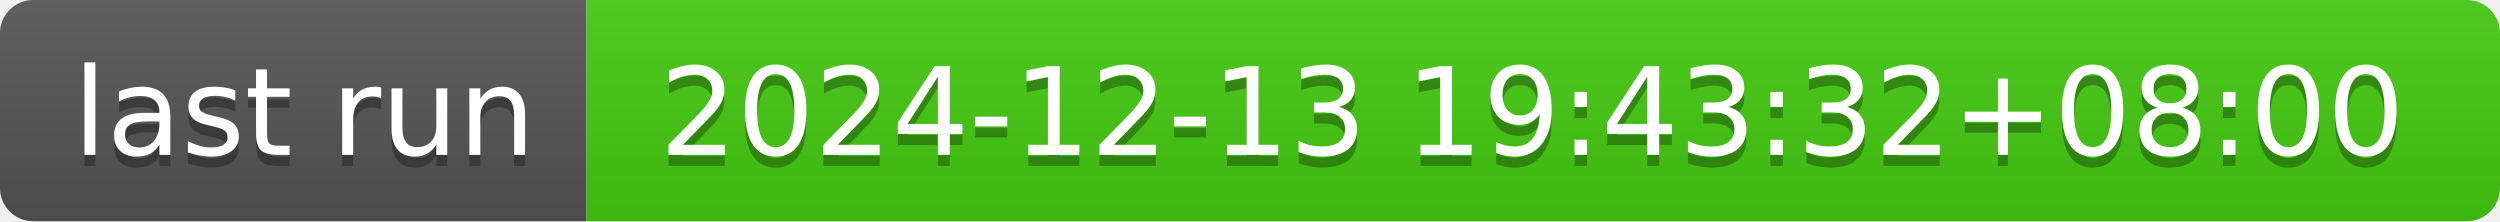
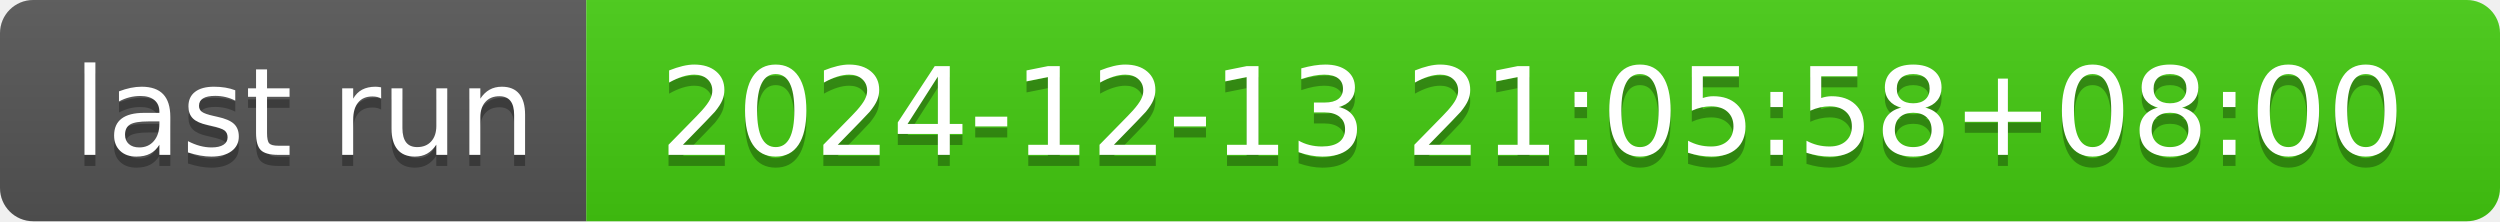
- <svg xmlns="http://www.w3.org/2000/svg" width="226" height="20" role="img" aria-label="last run: 2024-12-13 19:43:32+08:00">
+ <svg xmlns="http://www.w3.org/2000/svg" width="226" height="20" role="img" aria-label="last run: 2024-12-13 21:05:58+08:00">
  <linearGradient id="s" x2="0" y2="100%">
    <stop offset="0" stop-color="#bbb" stop-opacity=".1" />
    <stop offset="1" stop-opacity=".1" />
  </linearGradient>
  <clipPath id="r">
    <rect width="226" height="20" rx="3" fill="#fff" />
  </clipPath>
  <g clip-path="url(#r)">
    <rect width="53" height="20" fill="#555" />
    <rect x="53" width="173" height="20" fill="#4c1" />
    <rect width="226" height="20" fill="url(#s)" />
  </g>
  <g fill="#fff" text-anchor="middle" font-family="Verdana,Geneva,DejaVu Sans,sans-serif" text-rendering="geometricPrecision" font-size="110">
    <text aria-hidden="true" x="275" y="150" fill="#010101" fill-opacity=".3" transform="scale(.1)" textLength="430">last run</text>
    <text x="275" y="140" transform="scale(.1)" fill="#fff" textLength="430">last run</text>
-     <text aria-hidden="true" x="1385" y="150" fill="#010101" fill-opacity=".3" transform="scale(.1)" textLength="1630">2024-12-13 19:43:32+08:00</text>
-     <text x="1385" y="140" transform="scale(.1)" fill="#fff" textLength="1630">2024-12-13 19:43:32+08:00</text>
+     <text aria-hidden="true" x="1385" y="150" fill="#010101" fill-opacity=".3" transform="scale(.1)" textLength="1630">2024-12-13 21:05:58+08:00</text>
+     <text x="1385" y="140" transform="scale(.1)" fill="#fff" textLength="1630">2024-12-13 21:05:58+08:00</text>
  </g>
</svg>
